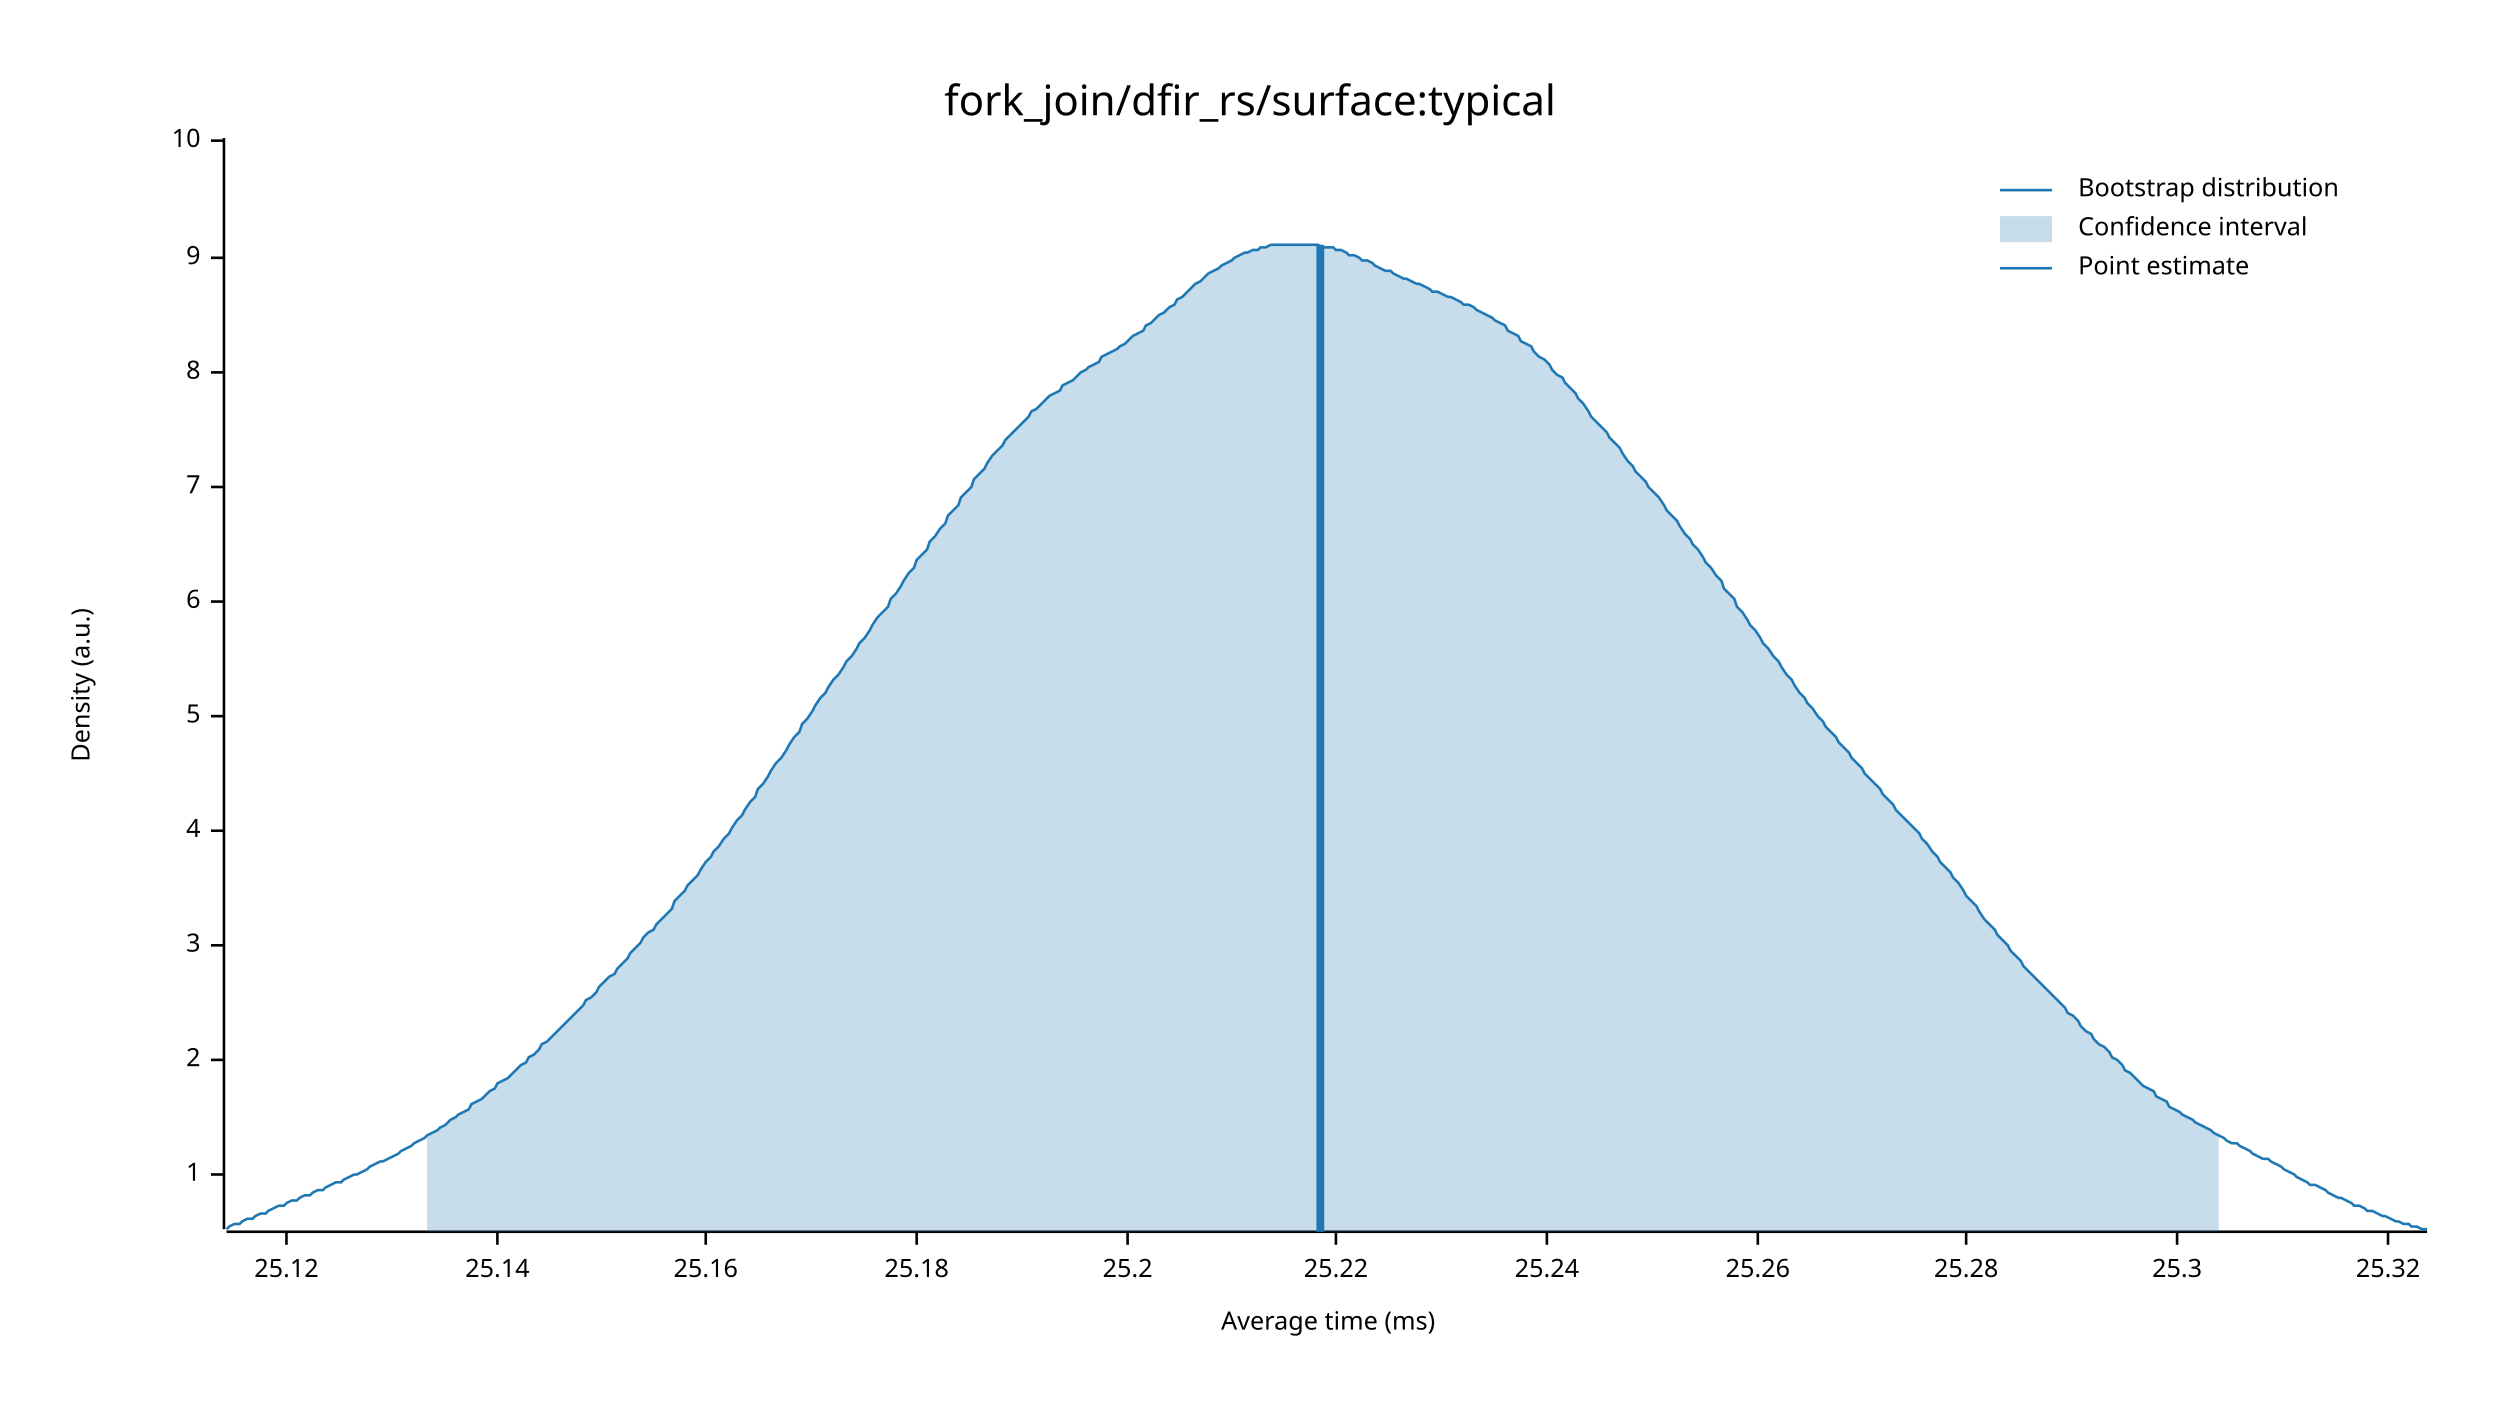
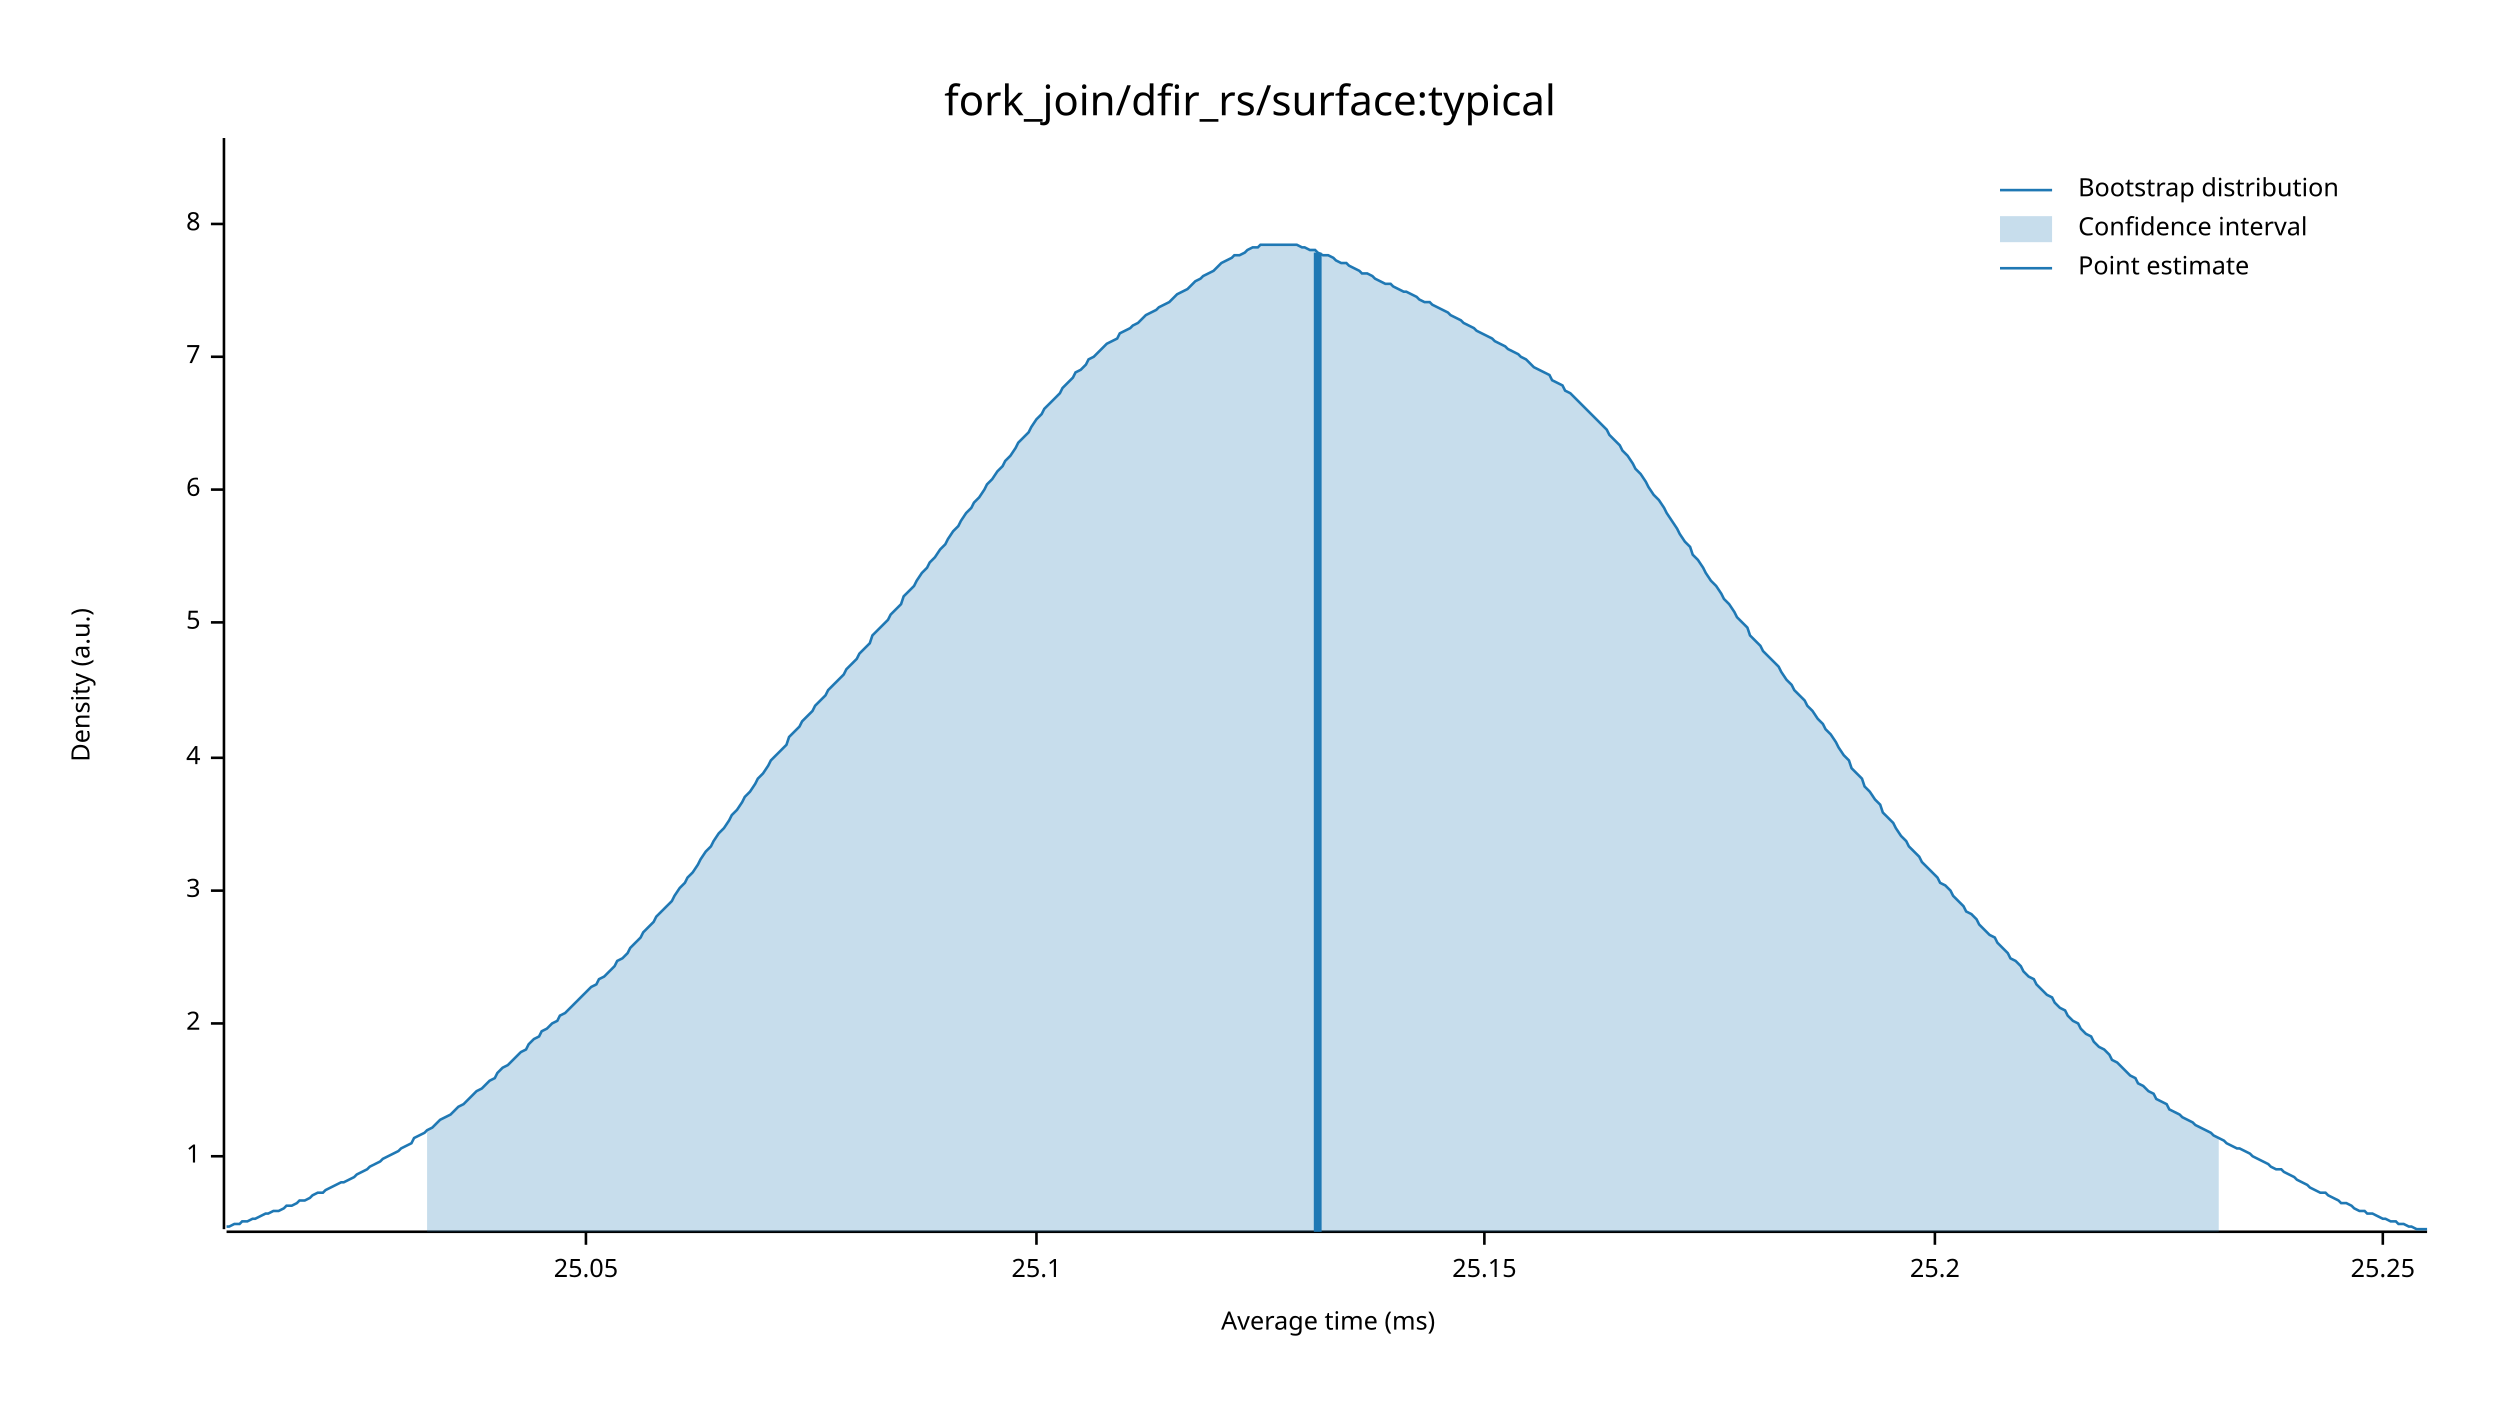
<svg xmlns="http://www.w3.org/2000/svg" width="960" height="540" viewBox="0 0 960 540">
  <text x="480" y="32" dy="0.76em" text-anchor="middle" font-family="sans-serif" font-size="16.129" opacity="1" fill="#000000">
fork_join/dfir_rs/surface:typical
</text>
  <text x="27" y="263" dy="0.76em" text-anchor="middle" font-family="sans-serif" font-size="9.677" opacity="1" fill="#000000" transform="rotate(270, 27, 263)">
Density (a.u.)
</text>
  <text x="510" y="513" dy="-0.5ex" text-anchor="middle" font-family="sans-serif" font-size="9.677" opacity="1" fill="#000000">
Average time (ms)
</text>
  <polyline fill="none" opacity="1" stroke="#000000" stroke-width="1" points="86,53 86,472 " />
-   <text x="77" y="451" dy="0.5ex" text-anchor="end" font-family="sans-serif" font-size="9.677" opacity="1" fill="#000000">
+   <text x="77" y="444" dy="0.5ex" text-anchor="end" font-family="sans-serif" font-size="9.677" opacity="1" fill="#000000">
1
</text>
-   <polyline fill="none" opacity="1" stroke="#000000" stroke-width="1" points="81,451 86,451 " />
-   <text x="77" y="407" dy="0.5ex" text-anchor="end" font-family="sans-serif" font-size="9.677" opacity="1" fill="#000000">
+   <polyline fill="none" opacity="1" stroke="#000000" stroke-width="1" points="81,444 86,444 " />
+   <text x="77" y="393" dy="0.5ex" text-anchor="end" font-family="sans-serif" font-size="9.677" opacity="1" fill="#000000">
2
</text>
-   <polyline fill="none" opacity="1" stroke="#000000" stroke-width="1" points="81,407 86,407 " />
-   <text x="77" y="363" dy="0.5ex" text-anchor="end" font-family="sans-serif" font-size="9.677" opacity="1" fill="#000000">
+   <polyline fill="none" opacity="1" stroke="#000000" stroke-width="1" points="81,393 86,393 " />
+   <text x="77" y="342" dy="0.5ex" text-anchor="end" font-family="sans-serif" font-size="9.677" opacity="1" fill="#000000">
3
</text>
-   <polyline fill="none" opacity="1" stroke="#000000" stroke-width="1" points="81,363 86,363 " />
-   <text x="77" y="319" dy="0.5ex" text-anchor="end" font-family="sans-serif" font-size="9.677" opacity="1" fill="#000000">
+   <polyline fill="none" opacity="1" stroke="#000000" stroke-width="1" points="81,342 86,342 " />
+   <text x="77" y="291" dy="0.5ex" text-anchor="end" font-family="sans-serif" font-size="9.677" opacity="1" fill="#000000">
4
</text>
-   <polyline fill="none" opacity="1" stroke="#000000" stroke-width="1" points="81,319 86,319 " />
-   <text x="77" y="275" dy="0.5ex" text-anchor="end" font-family="sans-serif" font-size="9.677" opacity="1" fill="#000000">
+   <polyline fill="none" opacity="1" stroke="#000000" stroke-width="1" points="81,291 86,291 " />
+   <text x="77" y="239" dy="0.5ex" text-anchor="end" font-family="sans-serif" font-size="9.677" opacity="1" fill="#000000">
5
</text>
-   <polyline fill="none" opacity="1" stroke="#000000" stroke-width="1" points="81,275 86,275 " />
-   <text x="77" y="231" dy="0.5ex" text-anchor="end" font-family="sans-serif" font-size="9.677" opacity="1" fill="#000000">
+   <polyline fill="none" opacity="1" stroke="#000000" stroke-width="1" points="81,239 86,239 " />
+   <text x="77" y="188" dy="0.5ex" text-anchor="end" font-family="sans-serif" font-size="9.677" opacity="1" fill="#000000">
6
</text>
-   <polyline fill="none" opacity="1" stroke="#000000" stroke-width="1" points="81,231 86,231 " />
-   <text x="77" y="187" dy="0.5ex" text-anchor="end" font-family="sans-serif" font-size="9.677" opacity="1" fill="#000000">
+   <polyline fill="none" opacity="1" stroke="#000000" stroke-width="1" points="81,188 86,188 " />
+   <text x="77" y="137" dy="0.5ex" text-anchor="end" font-family="sans-serif" font-size="9.677" opacity="1" fill="#000000">
7
</text>
-   <polyline fill="none" opacity="1" stroke="#000000" stroke-width="1" points="81,187 86,187 " />
-   <text x="77" y="143" dy="0.5ex" text-anchor="end" font-family="sans-serif" font-size="9.677" opacity="1" fill="#000000">
+   <polyline fill="none" opacity="1" stroke="#000000" stroke-width="1" points="81,137 86,137 " />
+   <text x="77" y="86" dy="0.5ex" text-anchor="end" font-family="sans-serif" font-size="9.677" opacity="1" fill="#000000">
8
</text>
-   <polyline fill="none" opacity="1" stroke="#000000" stroke-width="1" points="81,143 86,143 " />
-   <text x="77" y="99" dy="0.5ex" text-anchor="end" font-family="sans-serif" font-size="9.677" opacity="1" fill="#000000">
- 9
+   <polyline fill="none" opacity="1" stroke="#000000" stroke-width="1" points="81,86 86,86 " />
+   <polyline fill="none" opacity="1" stroke="#000000" stroke-width="1" points="87,473 932,473 " />
+   <text x="225" y="483" dy="0.76em" text-anchor="middle" font-family="sans-serif" font-size="9.677" opacity="1" fill="#000000">
+ 25.05
</text>
-   <polyline fill="none" opacity="1" stroke="#000000" stroke-width="1" points="81,99 86,99 " />
-   <text x="77" y="54" dy="0.5ex" text-anchor="end" font-family="sans-serif" font-size="9.677" opacity="1" fill="#000000">
- 10
+   <polyline fill="none" opacity="1" stroke="#000000" stroke-width="1" points="225,473 225,478 " />
+   <text x="398" y="483" dy="0.76em" text-anchor="middle" font-family="sans-serif" font-size="9.677" opacity="1" fill="#000000">
+ 25.1
</text>
-   <polyline fill="none" opacity="1" stroke="#000000" stroke-width="1" points="81,54 86,54 " />
-   <polyline fill="none" opacity="1" stroke="#000000" stroke-width="1" points="87,473 932,473 " />
-   <text x="110" y="483" dy="0.76em" text-anchor="middle" font-family="sans-serif" font-size="9.677" opacity="1" fill="#000000">
- 25.12
+   <polyline fill="none" opacity="1" stroke="#000000" stroke-width="1" points="398,473 398,478 " />
+   <text x="570" y="483" dy="0.76em" text-anchor="middle" font-family="sans-serif" font-size="9.677" opacity="1" fill="#000000">
+ 25.15
</text>
-   <polyline fill="none" opacity="1" stroke="#000000" stroke-width="1" points="110,473 110,478 " />
-   <text x="191" y="483" dy="0.76em" text-anchor="middle" font-family="sans-serif" font-size="9.677" opacity="1" fill="#000000">
- 25.14
- </text>
-   <polyline fill="none" opacity="1" stroke="#000000" stroke-width="1" points="191,473 191,478 " />
-   <text x="271" y="483" dy="0.76em" text-anchor="middle" font-family="sans-serif" font-size="9.677" opacity="1" fill="#000000">
- 25.16
- </text>
-   <polyline fill="none" opacity="1" stroke="#000000" stroke-width="1" points="271,473 271,478 " />
-   <text x="352" y="483" dy="0.76em" text-anchor="middle" font-family="sans-serif" font-size="9.677" opacity="1" fill="#000000">
- 25.18
- </text>
-   <polyline fill="none" opacity="1" stroke="#000000" stroke-width="1" points="352,473 352,478 " />
-   <text x="433" y="483" dy="0.76em" text-anchor="middle" font-family="sans-serif" font-size="9.677" opacity="1" fill="#000000">
+   <polyline fill="none" opacity="1" stroke="#000000" stroke-width="1" points="570,473 570,478 " />
+   <text x="743" y="483" dy="0.76em" text-anchor="middle" font-family="sans-serif" font-size="9.677" opacity="1" fill="#000000">
25.2
</text>
-   <polyline fill="none" opacity="1" stroke="#000000" stroke-width="1" points="433,473 433,478 " />
-   <text x="513" y="483" dy="0.76em" text-anchor="middle" font-family="sans-serif" font-size="9.677" opacity="1" fill="#000000">
- 25.22
+   <polyline fill="none" opacity="1" stroke="#000000" stroke-width="1" points="743,473 743,478 " />
+   <text x="915" y="483" dy="0.76em" text-anchor="middle" font-family="sans-serif" font-size="9.677" opacity="1" fill="#000000">
+ 25.25
</text>
-   <polyline fill="none" opacity="1" stroke="#000000" stroke-width="1" points="513,473 513,478 " />
-   <text x="594" y="483" dy="0.76em" text-anchor="middle" font-family="sans-serif" font-size="9.677" opacity="1" fill="#000000">
- 25.24
- </text>
-   <polyline fill="none" opacity="1" stroke="#000000" stroke-width="1" points="594,473 594,478 " />
-   <text x="675" y="483" dy="0.76em" text-anchor="middle" font-family="sans-serif" font-size="9.677" opacity="1" fill="#000000">
- 25.26
- </text>
-   <polyline fill="none" opacity="1" stroke="#000000" stroke-width="1" points="675,473 675,478 " />
-   <text x="755" y="483" dy="0.76em" text-anchor="middle" font-family="sans-serif" font-size="9.677" opacity="1" fill="#000000">
- 25.28
- </text>
-   <polyline fill="none" opacity="1" stroke="#000000" stroke-width="1" points="755,473 755,478 " />
-   <text x="836" y="483" dy="0.76em" text-anchor="middle" font-family="sans-serif" font-size="9.677" opacity="1" fill="#000000">
- 25.3
- </text>
-   <polyline fill="none" opacity="1" stroke="#000000" stroke-width="1" points="836,473 836,478 " />
-   <text x="917" y="483" dy="0.76em" text-anchor="middle" font-family="sans-serif" font-size="9.677" opacity="1" fill="#000000">
- 25.32
- </text>
-   <polyline fill="none" opacity="1" stroke="#000000" stroke-width="1" points="917,473 917,478 " />
-   <polyline fill="none" opacity="1" stroke="#1F78B4" stroke-width="1" points="87,472 88,471 90,470 92,470 93,469 95,468 97,468 98,467 100,466 102,466 103,465 105,464 107,463 109,463 110,462 112,461 114,461 115,460 117,459 119,459 120,458 122,457 124,457 125,456 127,455 129,454 131,454 132,453 134,452 136,451 137,451 139,450 141,449 142,448 144,447 146,446 147,446 149,445 151,444 153,443 154,442 156,441 158,440 159,439 161,438 163,437 164,436 166,435 168,434 169,433 171,432 173,430 175,429 176,428 178,427 180,426 181,424 183,423 185,422 186,421 188,419 190,418 191,416 193,415 195,414 197,412 198,411 200,409 202,408 203,406 205,405 207,403 208,401 210,400 212,398 214,396 215,395 217,393 219,391 220,390 222,388 224,386 225,384 227,383 229,381 230,379 232,377 234,375 236,374 237,372 239,370 241,368 242,366 244,364 246,362 247,360 249,358 251,357 252,355 254,353 256,351 258,349 259,346 261,344 263,342 264,340 266,338 268,336 269,334 271,331 273,329 274,327 276,325 278,322 280,320 281,318 283,315 285,313 286,311 288,308 290,306 291,303 293,301 295,298 296,296 298,293 300,291 302,288 303,286 305,283 307,281 308,278 310,276 312,273 313,271 315,268 317,266 318,264 320,261 322,259 324,256 325,254 327,252 329,249 330,247 332,245 334,242 335,240 337,237 339,235 341,233 342,230 344,228 346,225 347,223 349,220 351,218 352,215 354,213 356,211 357,208 359,206 361,203 363,201 364,198 366,196 368,194 369,191 371,189 373,187 374,184 376,182 378,180 379,178 381,175 383,173 385,171 386,169 388,167 390,165 391,164 393,162 395,160 396,158 398,157 400,155 401,154 403,152 405,151 407,150 408,148 410,147 412,146 413,145 415,143 417,142 418,141 420,140 422,139 423,137 425,136 427,135 429,134 430,133 432,132 434,130 435,129 437,128 439,127 440,125 442,124 444,122 445,121 447,120 449,118 451,117 452,115 454,114 456,112 457,111 459,109 461,108 462,107 464,105 466,104 468,103 469,102 471,101 473,100 474,99 476,98 478,97 479,97 481,96 483,96 484,95 486,95 488,94 490,94 491,94 493,94 495,94 496,94 498,94 500,94 501,94 503,94 505,94 506,94 508,95 510,95 512,95 513,96 515,96 517,97 518,98 520,98 522,99 523,100 525,100 527,101 528,102 530,103 532,104 534,104 535,105 537,106 539,107 540,107 542,108 544,109 545,109 547,110 549,111 550,112 552,112 554,113 556,114 557,114 559,115 561,116 562,117 564,117 566,118 567,119 569,120 571,121 573,122 574,123 576,124 578,125 579,127 581,128 583,129 584,131 586,132 588,133 589,135 591,137 593,138 595,140 596,142 598,144 600,145 601,147 603,149 605,151 606,153 608,155 610,158 611,160 613,162 615,164 617,166 618,168 620,170 622,172 623,174 625,177 627,179 628,181 630,183 632,185 633,187 635,189 637,191 639,194 640,196 642,198 644,200 645,202 647,205 649,207 650,209 652,211 654,214 655,216 657,218 659,221 661,223 662,226 664,228 666,230 667,233 669,235 671,238 672,240 674,242 676,245 677,247 679,249 681,252 683,254 684,256 686,259 688,261 689,263 691,266 693,268 694,270 696,272 698,275 700,277 701,279 703,281 705,283 706,285 708,287 710,289 711,291 713,293 715,295 716,297 718,299 720,301 722,303 723,305 725,307 727,309 728,311 730,313 732,315 733,316 735,318 737,320 738,322 740,324 742,327 744,329 745,331 747,333 749,335 750,337 752,339 754,342 755,344 757,346 759,348 760,350 762,353 764,355 766,357 767,359 769,361 771,363 772,365 774,367 776,369 777,371 779,373 781,375 782,376 784,378 786,380 788,382 789,383 791,385 793,387 794,389 796,390 798,392 799,394 801,396 803,397 804,399 806,401 808,402 810,404 811,406 813,407 815,409 816,411 818,412 820,414 821,415 823,417 825,418 827,419 828,421 830,422 832,423 833,425 835,426 837,427 838,428 840,429 842,430 843,431 845,432 847,433 849,434 850,435 852,436 854,437 855,438 857,439 859,439 860,440 862,441 864,442 865,443 867,444 869,445 871,445 872,446 874,447 876,448 877,449 879,450 881,451 882,452 884,453 886,454 887,455 889,455 891,456 893,457 894,458 896,459 898,460 899,460 901,461 903,462 904,463 906,463 908,464 909,465 911,465 913,466 915,467 916,467 918,468 920,469 921,469 923,470 925,470 926,471 928,471 930,472 932,472 " />
-   <polygon opacity="0.25" fill="#1F78B4" points="164,436 166,435 168,434 169,433 171,432 173,430 175,429 176,428 178,427 180,426 181,424 183,423 185,422 186,421 188,419 190,418 191,416 193,415 195,414 197,412 198,411 200,409 202,408 203,406 205,405 207,403 208,401 210,400 212,398 214,396 215,395 217,393 219,391 220,390 222,388 224,386 225,384 227,383 229,381 230,379 232,377 234,375 236,374 237,372 239,370 241,368 242,366 244,364 246,362 247,360 249,358 251,357 252,355 254,353 256,351 258,349 259,346 261,344 263,342 264,340 266,338 268,336 269,334 271,331 273,329 274,327 276,325 278,322 280,320 281,318 283,315 285,313 286,311 288,308 290,306 291,303 293,301 295,298 296,296 298,293 300,291 302,288 303,286 305,283 307,281 308,278 310,276 312,273 313,271 315,268 317,266 318,264 320,261 322,259 324,256 325,254 327,252 329,249 330,247 332,245 334,242 335,240 337,237 339,235 341,233 342,230 344,228 346,225 347,223 349,220 351,218 352,215 354,213 356,211 357,208 359,206 361,203 363,201 364,198 366,196 368,194 369,191 371,189 373,187 374,184 376,182 378,180 379,178 381,175 383,173 385,171 386,169 388,167 390,165 391,164 393,162 395,160 396,158 398,157 400,155 401,154 403,152 405,151 407,150 408,148 410,147 412,146 413,145 415,143 417,142 418,141 420,140 422,139 423,137 425,136 427,135 429,134 430,133 432,132 434,130 435,129 437,128 439,127 440,125 442,124 444,122 445,121 447,120 449,118 451,117 452,115 454,114 456,112 457,111 459,109 461,108 462,107 464,105 466,104 468,103 469,102 471,101 473,100 474,99 476,98 478,97 479,97 481,96 483,96 484,95 486,95 488,94 490,94 491,94 493,94 495,94 496,94 498,94 500,94 501,94 503,94 505,94 506,94 508,95 510,95 512,95 513,96 515,96 517,97 518,98 520,98 522,99 523,100 525,100 527,101 528,102 530,103 532,104 534,104 535,105 537,106 539,107 540,107 542,108 544,109 545,109 547,110 549,111 550,112 552,112 554,113 556,114 557,114 559,115 561,116 562,117 564,117 566,118 567,119 569,120 571,121 573,122 574,123 576,124 578,125 579,127 581,128 583,129 584,131 586,132 588,133 589,135 591,137 593,138 595,140 596,142 598,144 600,145 601,147 603,149 605,151 606,153 608,155 610,158 611,160 613,162 615,164 617,166 618,168 620,170 622,172 623,174 625,177 627,179 628,181 630,183 632,185 633,187 635,189 637,191 639,194 640,196 642,198 644,200 645,202 647,205 649,207 650,209 652,211 654,214 655,216 657,218 659,221 661,223 662,226 664,228 666,230 667,233 669,235 671,238 672,240 674,242 676,245 677,247 679,249 681,252 683,254 684,256 686,259 688,261 689,263 691,266 693,268 694,270 696,272 698,275 700,277 701,279 703,281 705,283 706,285 708,287 710,289 711,291 713,293 715,295 716,297 718,299 720,301 722,303 723,305 725,307 727,309 728,311 730,313 732,315 733,316 735,318 737,320 738,322 740,324 742,327 744,329 745,331 747,333 749,335 750,337 752,339 754,342 755,344 757,346 759,348 760,350 762,353 764,355 766,357 767,359 769,361 771,363 772,365 774,367 776,369 777,371 779,373 781,375 782,376 784,378 786,380 788,382 789,383 791,385 793,387 794,389 796,390 798,392 799,394 801,396 803,397 804,399 806,401 808,402 810,404 811,406 813,407 815,409 816,411 818,412 820,414 821,415 823,417 825,418 827,419 828,421 830,422 832,423 833,425 835,426 837,427 838,428 840,429 842,430 843,431 845,432 847,433 849,434 850,435 852,436 852,473 164,473 " />
-   <polyline fill="none" opacity="1" stroke="#1F78B4" stroke-width="3" points="507,473 507,94 " />
+   <polyline fill="none" opacity="1" stroke="#000000" stroke-width="1" points="915,473 915,478 " />
+   <polyline fill="none" opacity="1" stroke="#1F78B4" stroke-width="1" points="87,471 88,471 90,470 92,470 93,469 95,469 97,468 98,468 100,467 102,466 103,466 105,465 107,465 109,464 110,463 112,463 114,462 115,461 117,461 119,460 120,459 122,458 124,458 125,457 127,456 129,455 131,454 132,454 134,453 136,452 137,451 139,450 141,449 142,448 144,447 146,446 147,445 149,444 151,443 153,442 154,441 156,440 158,439 159,437 161,436 163,435 164,434 166,433 168,431 169,430 171,429 173,428 175,426 176,425 178,424 180,422 181,421 183,419 185,418 186,417 188,415 190,414 191,412 193,410 195,409 197,407 198,406 200,404 202,403 203,401 205,399 207,398 208,396 210,395 212,393 214,392 215,390 217,389 219,387 220,386 222,384 224,382 225,381 227,379 229,378 230,376 232,375 234,373 236,371 237,369 239,368 241,366 242,364 244,362 246,360 247,358 249,356 251,354 252,352 254,350 256,348 258,346 259,344 261,341 263,339 264,337 266,335 268,332 269,330 271,327 273,325 274,323 276,320 278,318 280,315 281,313 283,311 285,308 286,306 288,304 290,301 291,299 293,297 295,294 296,292 298,290 300,288 302,286 303,283 305,281 307,279 308,277 310,275 312,273 313,271 315,269 317,267 318,265 320,263 322,261 324,259 325,257 327,255 329,253 330,251 332,249 334,247 335,244 337,242 339,240 341,238 342,236 344,234 346,232 347,229 349,227 351,225 352,223 354,220 356,218 357,216 359,214 361,211 363,209 364,207 366,204 368,202 369,200 371,197 373,195 374,193 376,191 378,188 379,186 381,184 383,181 385,179 386,177 388,175 390,172 391,170 393,168 395,166 396,164 398,161 400,159 401,157 403,155 405,153 407,151 408,149 410,147 412,145 413,143 415,142 417,140 418,138 420,137 422,135 423,134 425,132 427,131 429,130 430,128 432,127 434,126 435,125 437,124 439,122 440,121 442,120 444,119 445,118 447,117 449,116 451,114 452,113 454,112 456,111 457,110 459,108 461,107 462,106 464,105 466,104 468,102 469,101 471,100 473,99 474,98 476,98 478,97 479,96 481,95 483,95 484,94 486,94 488,94 490,94 491,94 493,94 495,94 496,94 498,94 500,95 501,95 503,96 505,96 506,97 508,98 510,98 512,99 513,100 515,101 517,101 518,102 520,103 522,104 523,105 525,105 527,106 528,107 530,108 532,109 534,109 535,110 537,111 539,112 540,112 542,113 544,114 545,115 547,116 549,116 550,117 552,118 554,119 556,120 557,121 559,122 561,123 562,124 564,125 566,126 567,127 569,128 571,129 573,130 574,131 576,132 578,133 579,134 581,135 583,136 584,137 586,138 588,140 589,141 591,142 593,143 595,144 596,146 598,147 600,148 601,150 603,151 605,153 606,154 608,156 610,158 611,159 613,161 615,163 617,165 618,167 620,169 622,171 623,173 625,175 627,178 628,180 630,182 632,185 633,187 635,190 637,192 639,195 640,197 642,200 644,203 645,205 647,208 649,210 650,213 652,215 654,218 655,220 657,223 659,225 661,228 662,230 664,232 666,235 667,237 669,239 671,241 672,244 674,246 676,248 677,250 679,252 681,254 683,256 684,258 686,261 688,263 689,265 691,267 693,269 694,271 696,273 698,276 700,278 701,280 703,282 705,285 706,287 708,290 710,292 711,295 713,297 715,299 716,302 718,304 720,307 722,309 723,312 725,314 727,316 728,318 730,321 732,323 733,325 735,327 737,329 738,331 740,333 742,335 744,337 745,339 747,340 749,342 750,344 752,346 754,348 755,350 757,351 759,353 760,355 762,357 764,359 766,360 767,362 769,364 771,366 772,368 774,369 776,371 777,373 779,375 781,376 782,378 784,380 786,382 788,383 789,385 791,387 793,388 794,390 796,392 798,393 799,395 801,397 803,398 804,400 806,402 808,403 810,405 811,407 813,408 815,410 816,411 818,413 820,414 821,416 823,417 825,419 827,420 828,422 830,423 832,424 833,426 835,427 837,428 838,429 840,430 842,431 843,432 845,433 847,434 849,435 850,436 852,437 854,438 855,439 857,440 859,441 860,441 862,442 864,443 865,444 867,445 869,446 871,447 872,448 874,449 876,449 877,450 879,451 881,452 882,453 884,454 886,455 887,456 889,457 891,458 893,458 894,459 896,460 898,461 899,462 901,462 903,463 904,464 906,465 908,465 909,466 911,466 913,467 915,468 916,468 918,469 920,469 921,470 923,470 925,471 926,471 928,472 930,472 932,472 " />
+   <polygon opacity="0.25" fill="#1F78B4" points="164,434 166,433 168,431 169,430 171,429 173,428 175,426 176,425 178,424 180,422 181,421 183,419 185,418 186,417 188,415 190,414 191,412 193,410 195,409 197,407 198,406 200,404 202,403 203,401 205,399 207,398 208,396 210,395 212,393 214,392 215,390 217,389 219,387 220,386 222,384 224,382 225,381 227,379 229,378 230,376 232,375 234,373 236,371 237,369 239,368 241,366 242,364 244,362 246,360 247,358 249,356 251,354 252,352 254,350 256,348 258,346 259,344 261,341 263,339 264,337 266,335 268,332 269,330 271,327 273,325 274,323 276,320 278,318 280,315 281,313 283,311 285,308 286,306 288,304 290,301 291,299 293,297 295,294 296,292 298,290 300,288 302,286 303,283 305,281 307,279 308,277 310,275 312,273 313,271 315,269 317,267 318,265 320,263 322,261 324,259 325,257 327,255 329,253 330,251 332,249 334,247 335,244 337,242 339,240 341,238 342,236 344,234 346,232 347,229 349,227 351,225 352,223 354,220 356,218 357,216 359,214 361,211 363,209 364,207 366,204 368,202 369,200 371,197 373,195 374,193 376,191 378,188 379,186 381,184 383,181 385,179 386,177 388,175 390,172 391,170 393,168 395,166 396,164 398,161 400,159 401,157 403,155 405,153 407,151 408,149 410,147 412,145 413,143 415,142 417,140 418,138 420,137 422,135 423,134 425,132 427,131 429,130 430,128 432,127 434,126 435,125 437,124 439,122 440,121 442,120 444,119 445,118 447,117 449,116 451,114 452,113 454,112 456,111 457,110 459,108 461,107 462,106 464,105 466,104 468,102 469,101 471,100 473,99 474,98 476,98 478,97 479,96 481,95 483,95 484,94 486,94 488,94 490,94 491,94 493,94 495,94 496,94 498,94 500,95 501,95 503,96 505,96 506,97 508,98 510,98 512,99 513,100 515,101 517,101 518,102 520,103 522,104 523,105 525,105 527,106 528,107 530,108 532,109 534,109 535,110 537,111 539,112 540,112 542,113 544,114 545,115 547,116 549,116 550,117 552,118 554,119 556,120 557,121 559,122 561,123 562,124 564,125 566,126 567,127 569,128 571,129 573,130 574,131 576,132 578,133 579,134 581,135 583,136 584,137 586,138 588,140 589,141 591,142 593,143 595,144 596,146 598,147 600,148 601,150 603,151 605,153 606,154 608,156 610,158 611,159 613,161 615,163 617,165 618,167 620,169 622,171 623,173 625,175 627,178 628,180 630,182 632,185 633,187 635,190 637,192 639,195 640,197 642,200 644,203 645,205 647,208 649,210 650,213 652,215 654,218 655,220 657,223 659,225 661,228 662,230 664,232 666,235 667,237 669,239 671,241 672,244 674,246 676,248 677,250 679,252 681,254 683,256 684,258 686,261 688,263 689,265 691,267 693,269 694,271 696,273 698,276 700,278 701,280 703,282 705,285 706,287 708,290 710,292 711,295 713,297 715,299 716,302 718,304 720,307 722,309 723,312 725,314 727,316 728,318 730,321 732,323 733,325 735,327 737,329 738,331 740,333 742,335 744,337 745,339 747,340 749,342 750,344 752,346 754,348 755,350 757,351 759,353 760,355 762,357 764,359 766,360 767,362 769,364 771,366 772,368 774,369 776,371 777,373 779,375 781,376 782,378 784,380 786,382 788,383 789,385 791,387 793,388 794,390 796,392 798,393 799,395 801,397 803,398 804,400 806,402 808,403 810,405 811,407 813,408 815,410 816,411 818,413 820,414 821,416 823,417 825,419 827,420 828,422 830,423 832,424 833,426 835,427 837,428 838,429 840,430 842,431 843,432 845,433 847,434 849,435 850,436 852,437 852,473 164,473 " />
+   <polyline fill="none" opacity="1" stroke="#1F78B4" stroke-width="3" points="506,473 506,97 " />
  <text x="798" y="68" dy="0.76em" text-anchor="start" font-family="sans-serif" font-size="9.677" opacity="1" fill="#000000">
Bootstrap distribution
</text>
  <text x="798" y="83" dy="0.76em" text-anchor="start" font-family="sans-serif" font-size="9.677" opacity="1" fill="#000000">
Confidence interval
</text>
  <text x="798" y="98" dy="0.76em" text-anchor="start" font-family="sans-serif" font-size="9.677" opacity="1" fill="#000000">
Point estimate
</text>
  <polyline fill="none" opacity="1" stroke="#1F78B4" stroke-width="1" points="768,73 788,73 " />
  <rect x="768" y="83" width="20" height="10" opacity="0.25" fill="#1F78B4" stroke="none" />
  <polyline fill="none" opacity="1" stroke="#1F78B4" stroke-width="1" points="768,103 788,103 " />
</svg>
